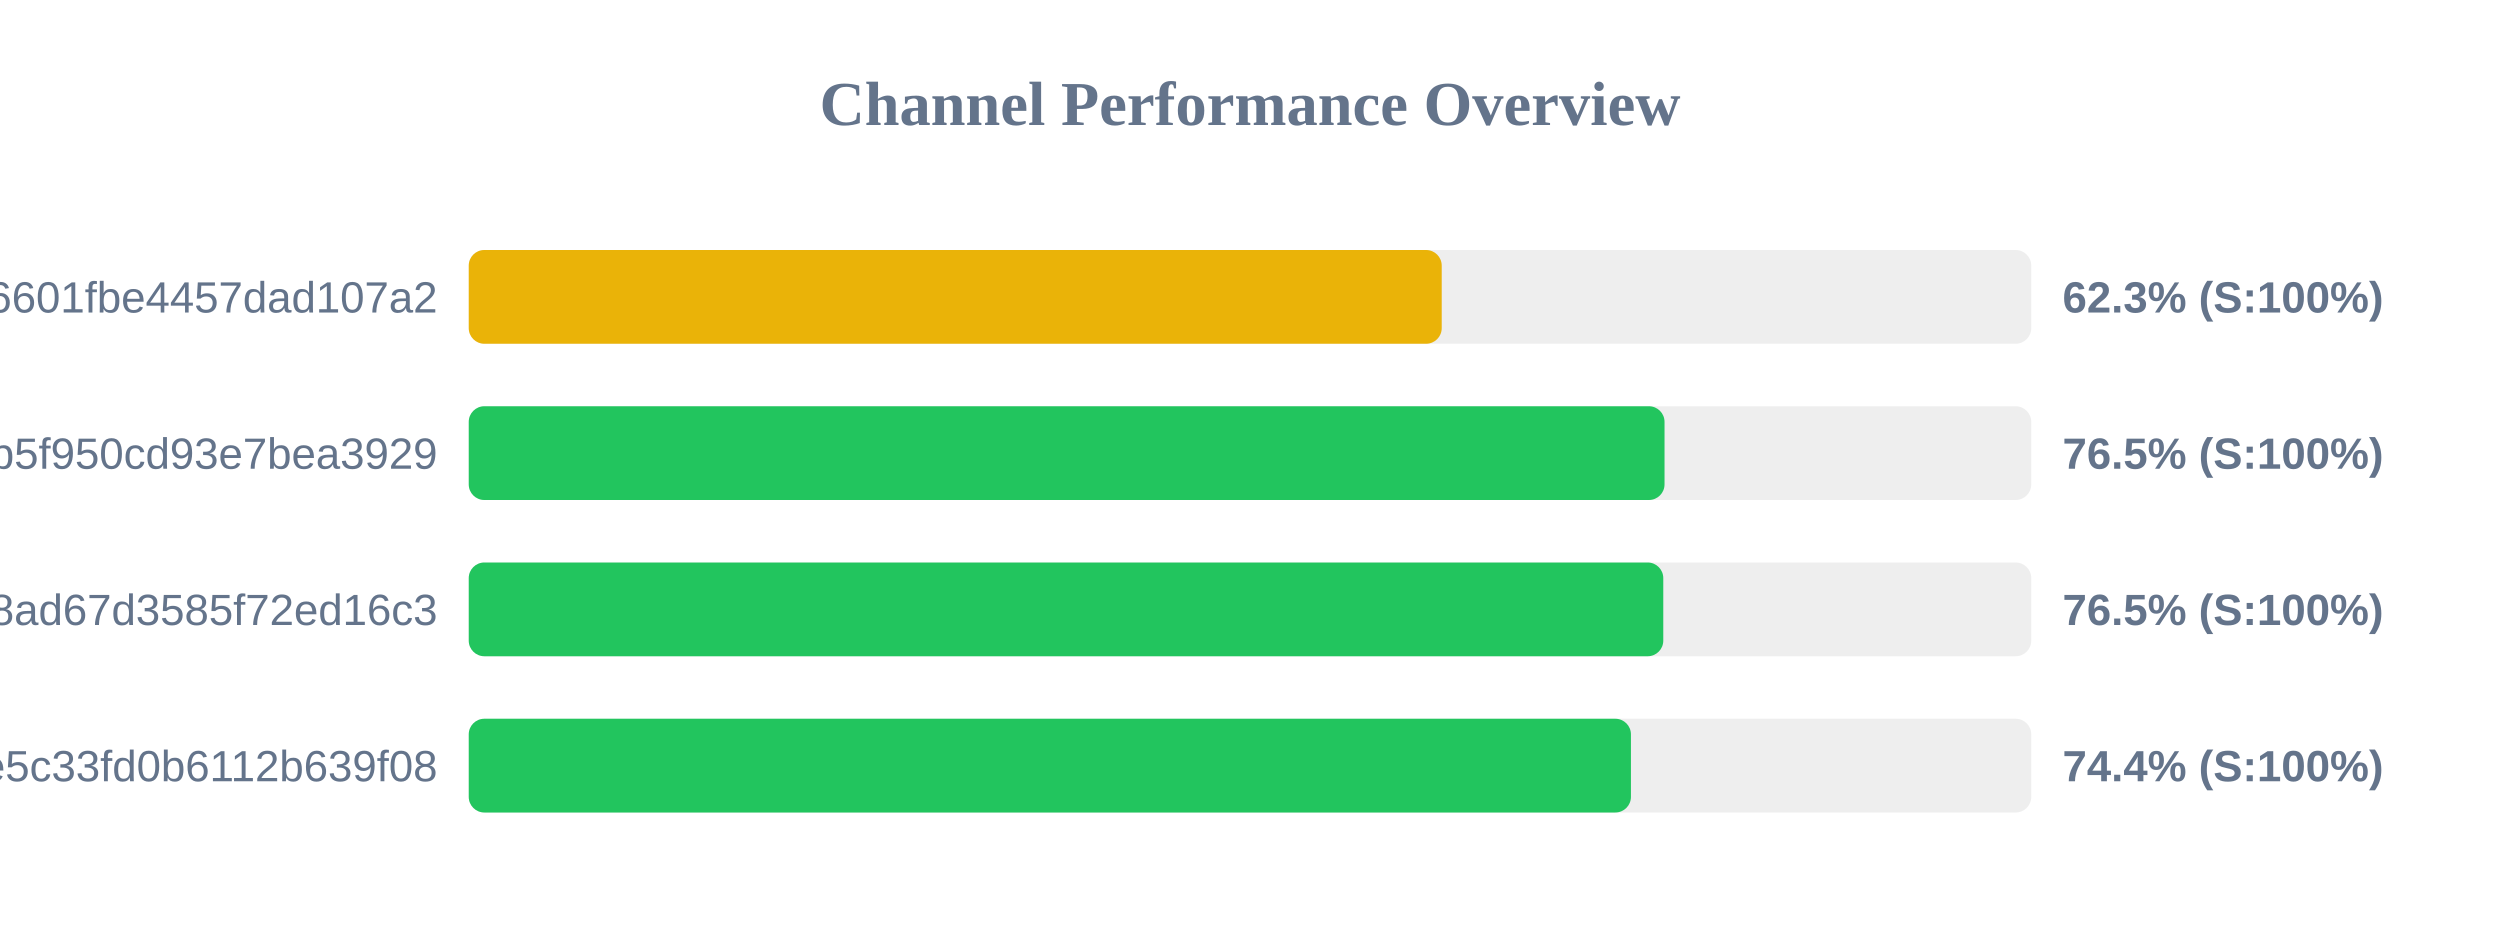
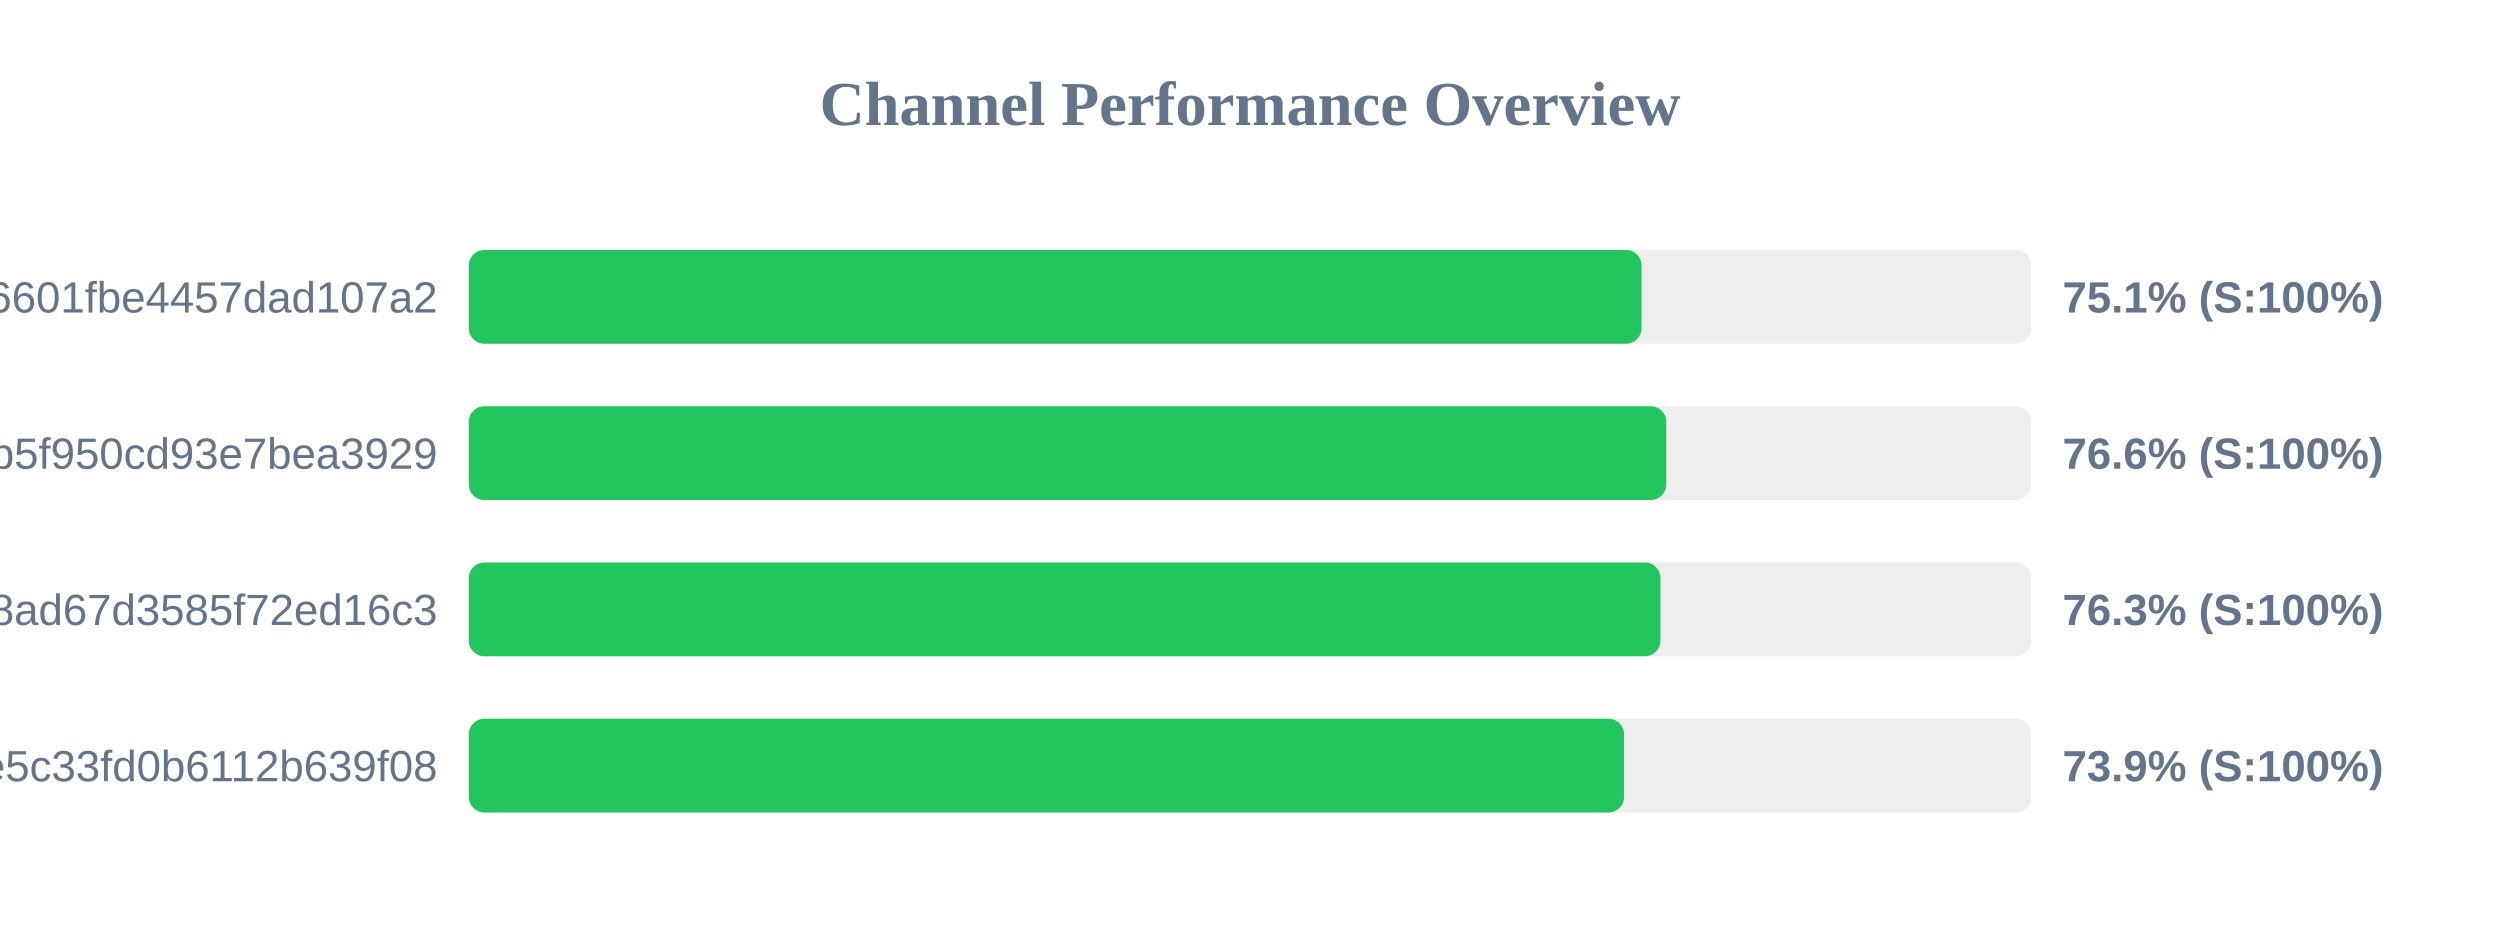
<svg xmlns="http://www.w3.org/2000/svg" width="800" height="300" version="1.1">
  <style>
        .row { font: 14px Arial; fill: #64748b; }
        .score { font: bold 14px Arial; fill: #64748b; }
    </style>
  <text x="400" y="40" text-anchor="middle" font-size="20px" font-weight="bold" fill="#64748b">Channel Performance Overview</text>
  <rect x="150" y="80" width="500" height="30" fill="#eee" rx="5" />
-   <rect x="150" y="80" width="311.35" height="30" fill="#eab308" rx="5" />
+   <rect x="150" y="80" width="375.3" height="30" fill="#22c55e" rx="5" />
  <text x="140" y="100" text-anchor="end" class="row">6ca22ad3b96aa6601fbe4457dad107a2</text>
-   <text x="660" y="100" text-anchor="start" class="score">62.3% (S:100%)</text>
+   <text x="660" y="100" text-anchor="start" class="score">75.1% (S:100%)</text>
  <rect x="150" y="130" width="500" height="30" fill="#eee" rx="5" />
-   <rect x="150" y="130" width="382.65" height="30" fill="#22c55e" rx="5" />
+   <rect x="150" y="130" width="383.2" height="30" fill="#22c55e" rx="5" />
  <text x="140" y="150" text-anchor="end" class="row">subscribe?token=05dd6e525ca86b5f950cd93e7bea3929</text>
-   <text x="660" y="150" text-anchor="start" class="score">76.5% (S:100%)</text>
+   <text x="660" y="150" text-anchor="start" class="score">76.6% (S:100%)</text>
  <rect x="150" y="180" width="500" height="30" fill="#eee" rx="5" />
-   <rect x="150" y="180" width="382.25" height="30" fill="#22c55e" rx="5" />
+   <rect x="150" y="180" width="381.35" height="30" fill="#22c55e" rx="5" />
  <text x="140" y="200" text-anchor="end" class="row">d2ddf60933dd08ad67d3585f72ed16c3</text>
-   <text x="660" y="200" text-anchor="start" class="score">76.5% (S:100%)</text>
+   <text x="660" y="200" text-anchor="start" class="score">76.3% (S:100%)</text>
  <rect x="150" y="230" width="500" height="30" fill="#eee" rx="5" />
-   <rect x="150" y="230" width="371.9" height="30" fill="#22c55e" rx="5" />
+   <rect x="150" y="230" width="369.7" height="30" fill="#22c55e" rx="5" />
  <text x="140" y="250" text-anchor="end" class="row">56c52d37015ce5c33fd0b6112b639f08</text>
-   <text x="660" y="250" text-anchor="start" class="score">74.4% (S:100%)</text>
+   <text x="660" y="250" text-anchor="start" class="score">73.9% (S:100%)</text>
</svg>
